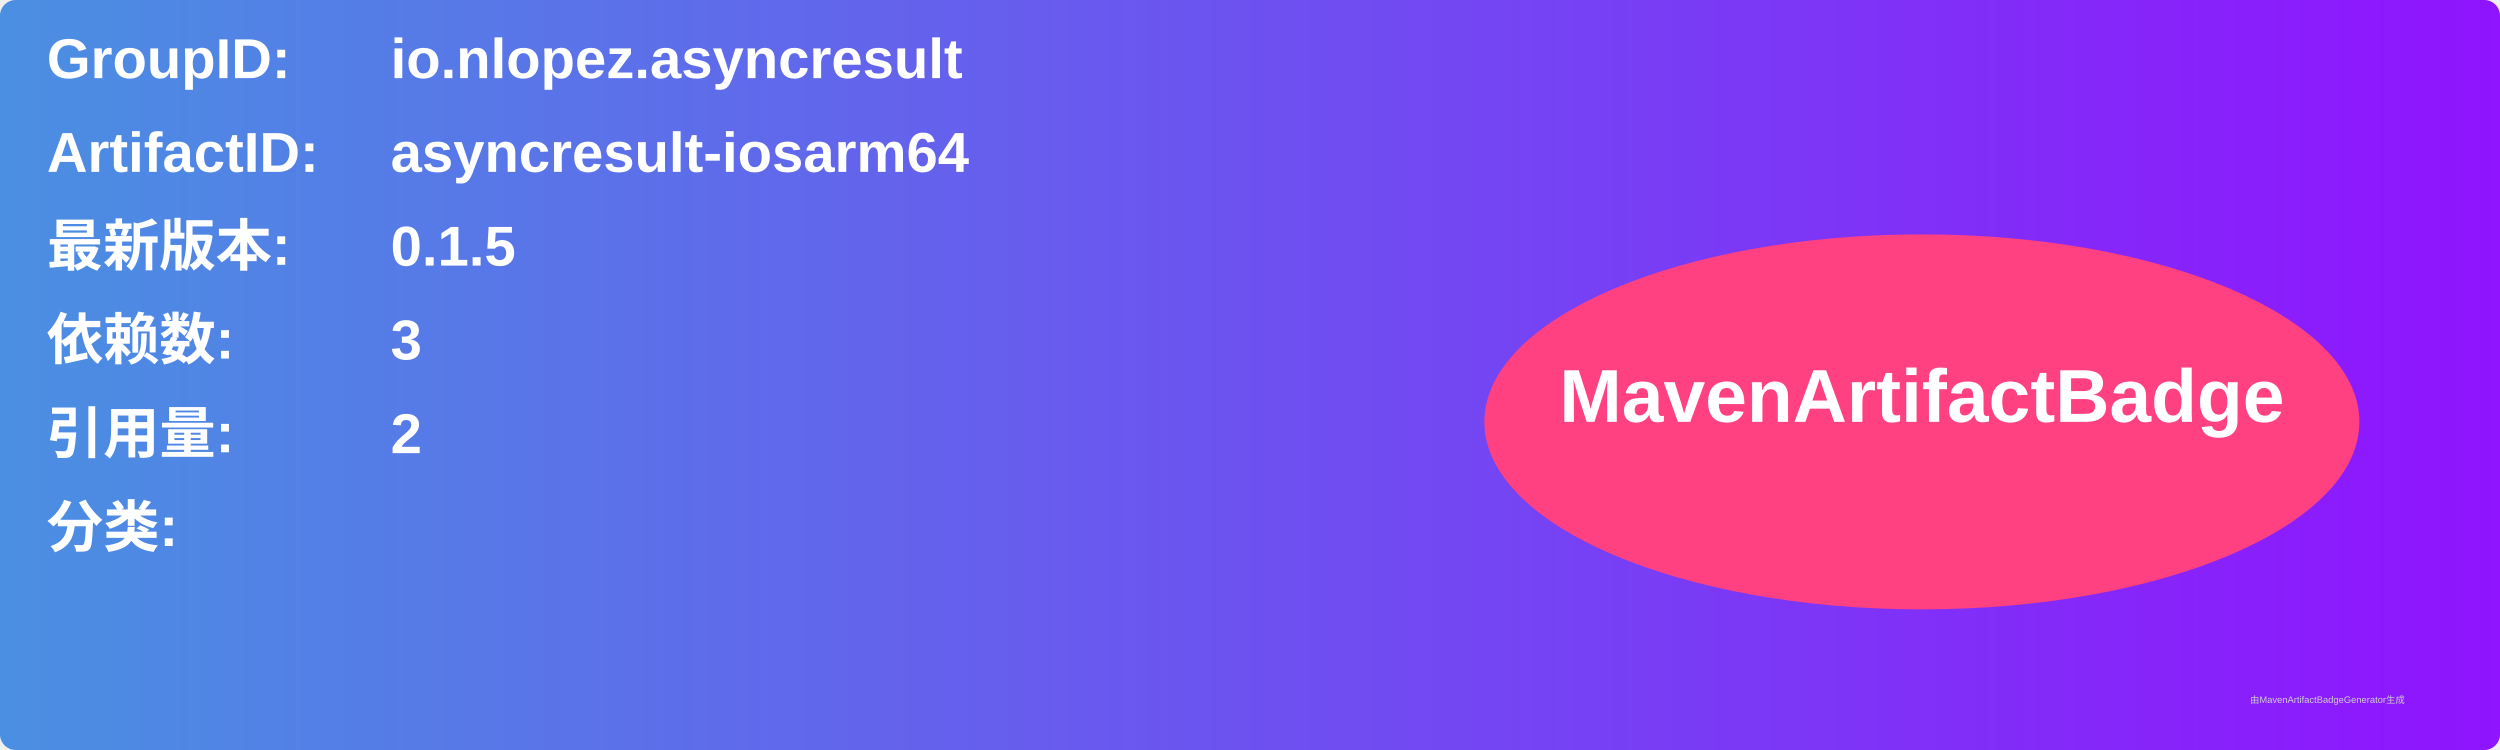
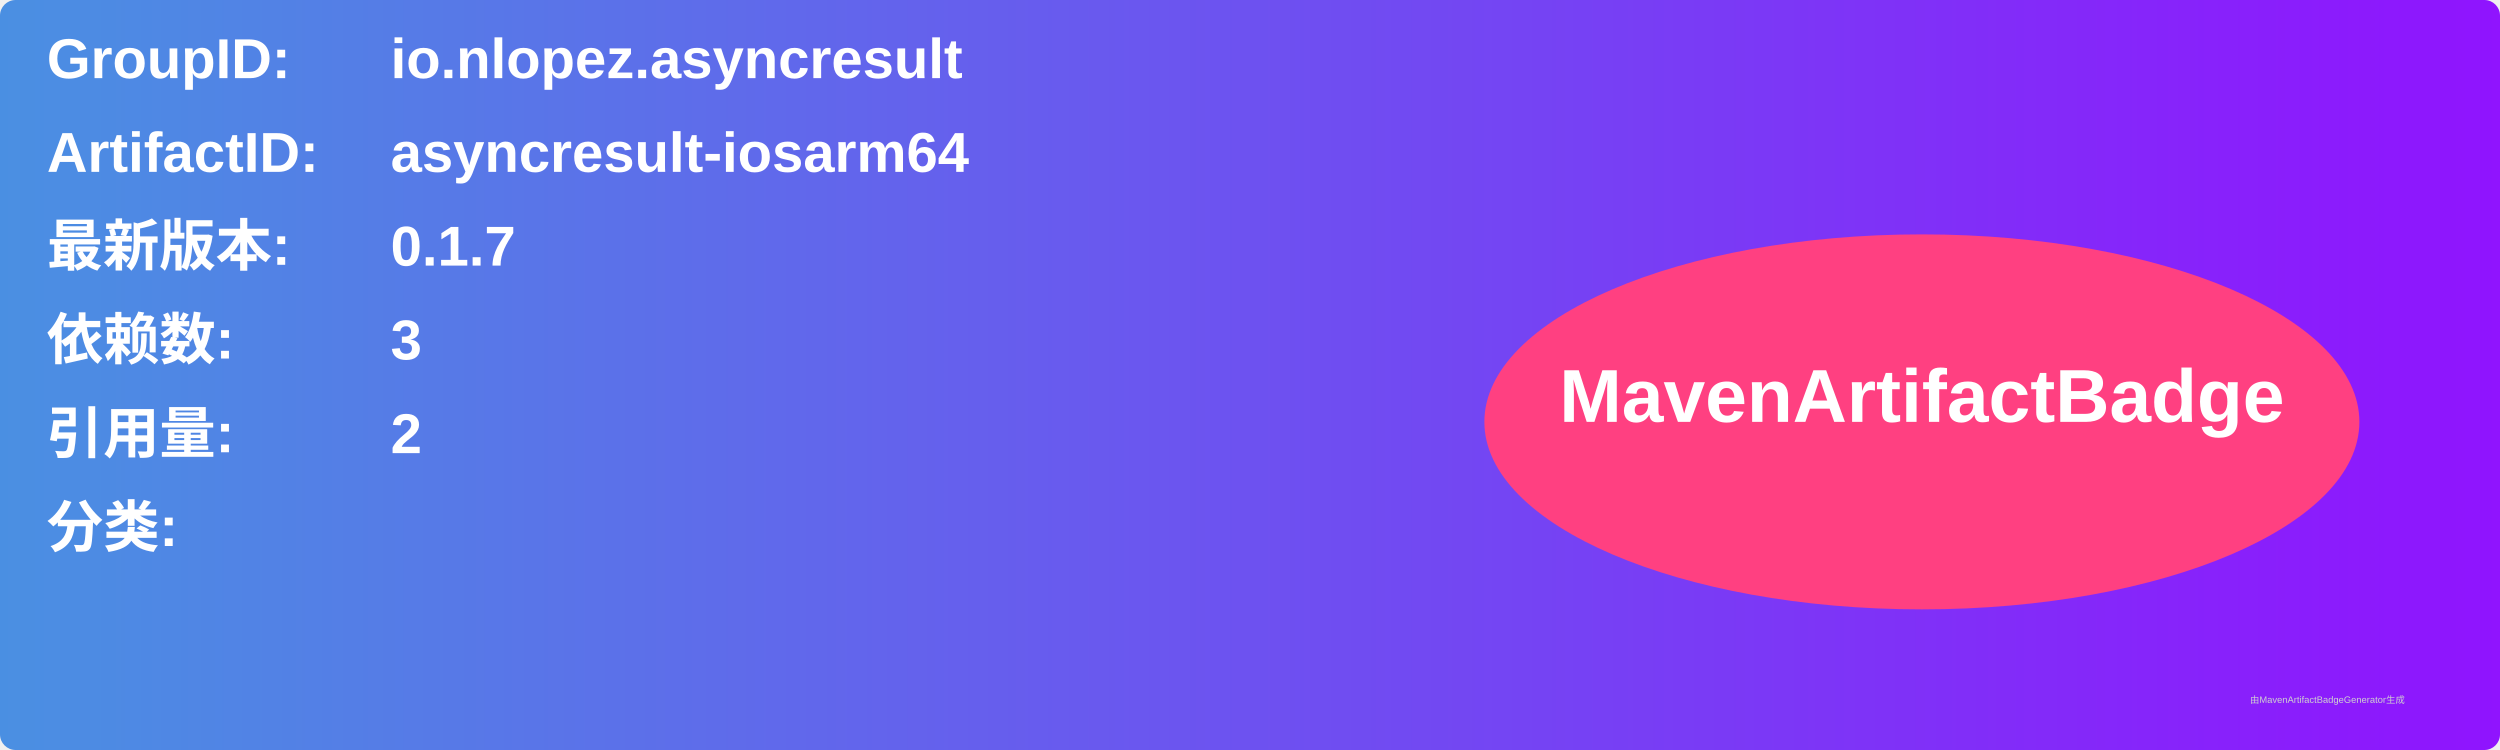
<svg xmlns="http://www.w3.org/2000/svg" width="800" height="240" viewBox="0 0 800 240">
  <linearGradient id="grad" x1="0%" y1="0%" x2="100%" y2="0%">
    <stop offset="0%" stop-color="#4a90e2" />
    <stop offset="100%" stop-color="#9013fe" />
  </linearGradient>
  <rect width="100%" height="100%" rx="5" ry="5" fill="url(#grad)" />
  <g transform="translate(15, 15)">
    <text x="0" y="10" font-family="Arial" font-size="18" fill="white" font-weight="bold" width="260">GroupID:</text>
    <text x="110" y="10" font-family="Arial" font-size="18" fill="white" font-weight="bold" width="460">io.nlopez.asyncresult</text>
    <text x="0" y="40" font-family="Arial" font-size="18" fill="white" font-weight="bold" width="260">ArtifactID:</text>
    <text x="110" y="40" font-family="Arial" font-size="18" fill="white" font-weight="bold" width="460">asyncresult-iosarm64</text>
    <text x="0" y="70" font-family="Arial" font-size="18" fill="white" font-weight="bold">最新版本:</text>
    <text x="110" y="70" font-family="Arial" font-size="18" fill="white" font-weight="bold">
-       <tspan font-weight="bold">0.1.5</tspan>
+       <tspan font-weight="bold">0.1.7</tspan>
    </text>
    <text x="0" y="100" font-family="Arial" font-size="18" fill="white" font-weight="bold">依赖数: </text>
    <text x="110" y="100" font-family="Arial" font-size="18" fill="white">
      <tspan font-weight="bold">3</tspan>
    </text>
    <text x="0" y="130" font-family="Arial" font-size="18" fill="white" font-weight="bold">引用量: </text>
    <text x="110" y="130" font-family="Arial" font-size="18" fill="white">
      <tspan font-weight="bold">2</tspan>
    </text>
    <text x="0" y="160" font-family="Arial" font-size="18" fill="white" font-weight="bold">分类:</text>
    <text x="10" y="190" font-family="Arial" font-size="10" fill="white">
      <tspan font-weight="bold" />
    </text>
    <ellipse cx="600" cy="120" rx="140" ry="60" fill="#ff4081" />
    <text x="600" y="120" text-anchor="middle" font-family="Arial" font-size="24" fill="white" font-weight="bold">MavenArtifactBadge</text>
  </g>
  <text x="720" y="225" font-family="Arial" font-size="3" fill="#d0d0d0">由MavenArtifactBadgeGenerator生成</text>
</svg>
